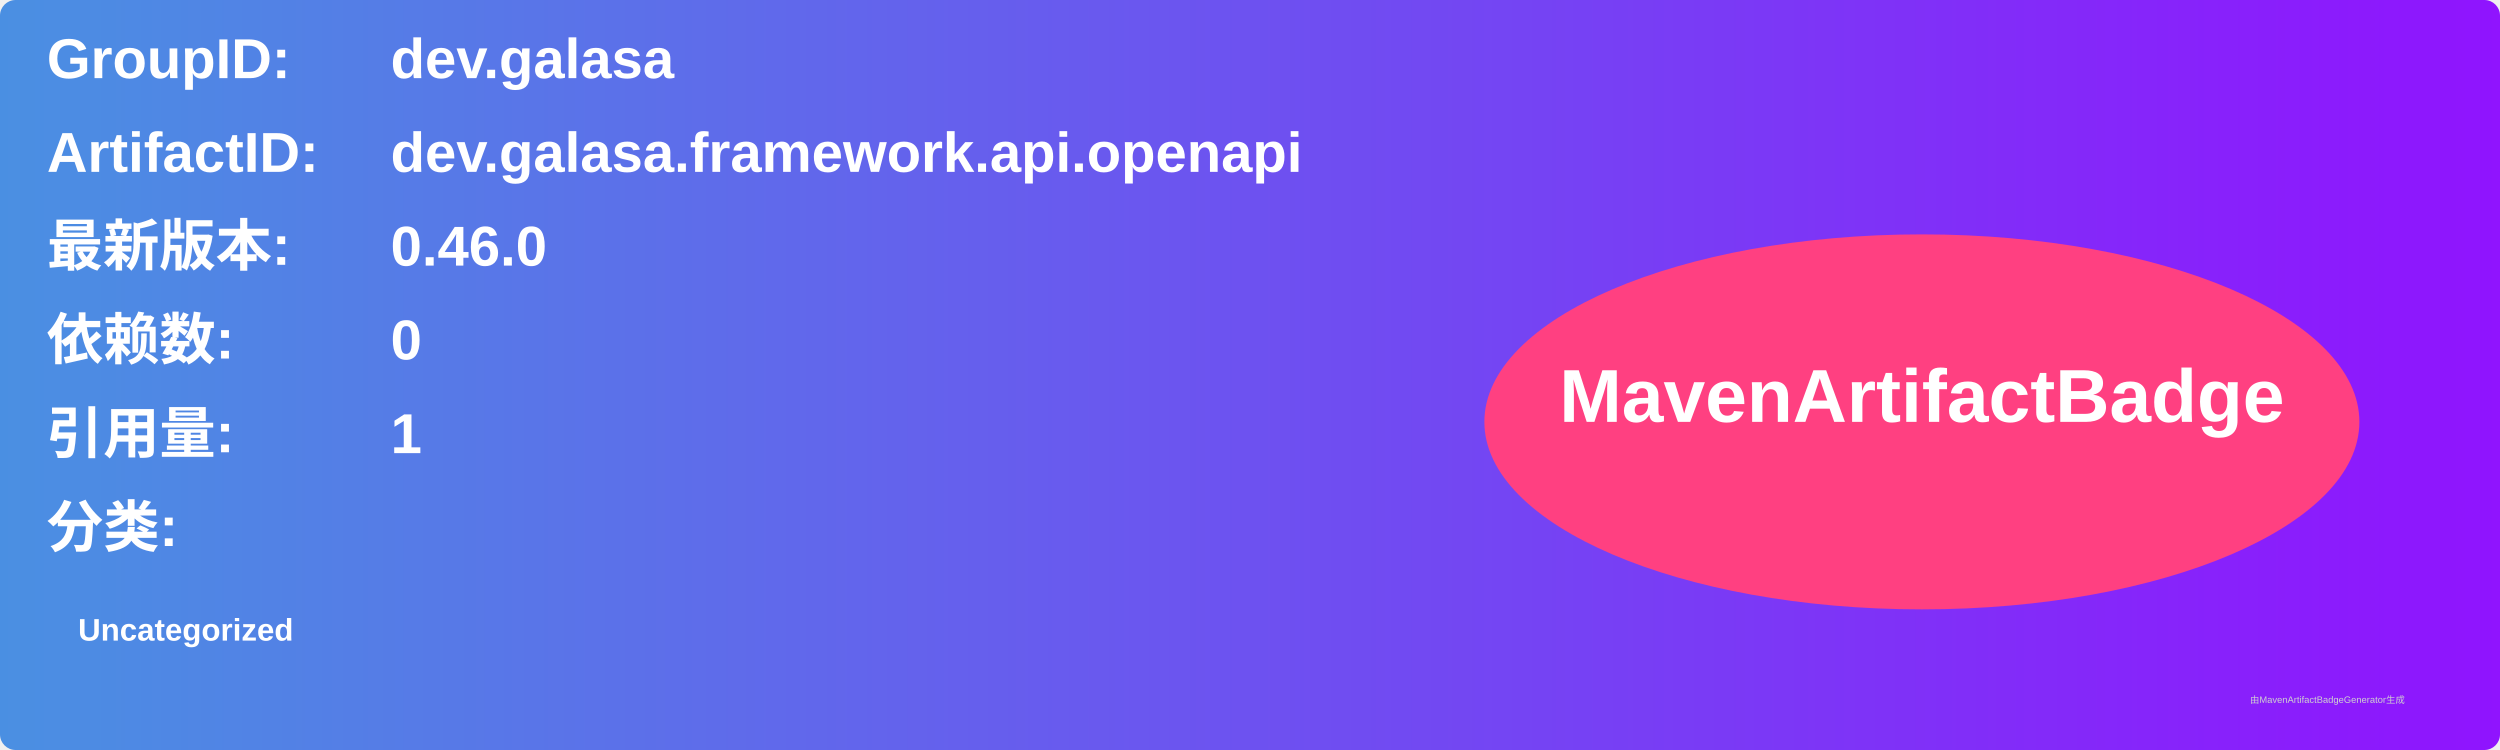
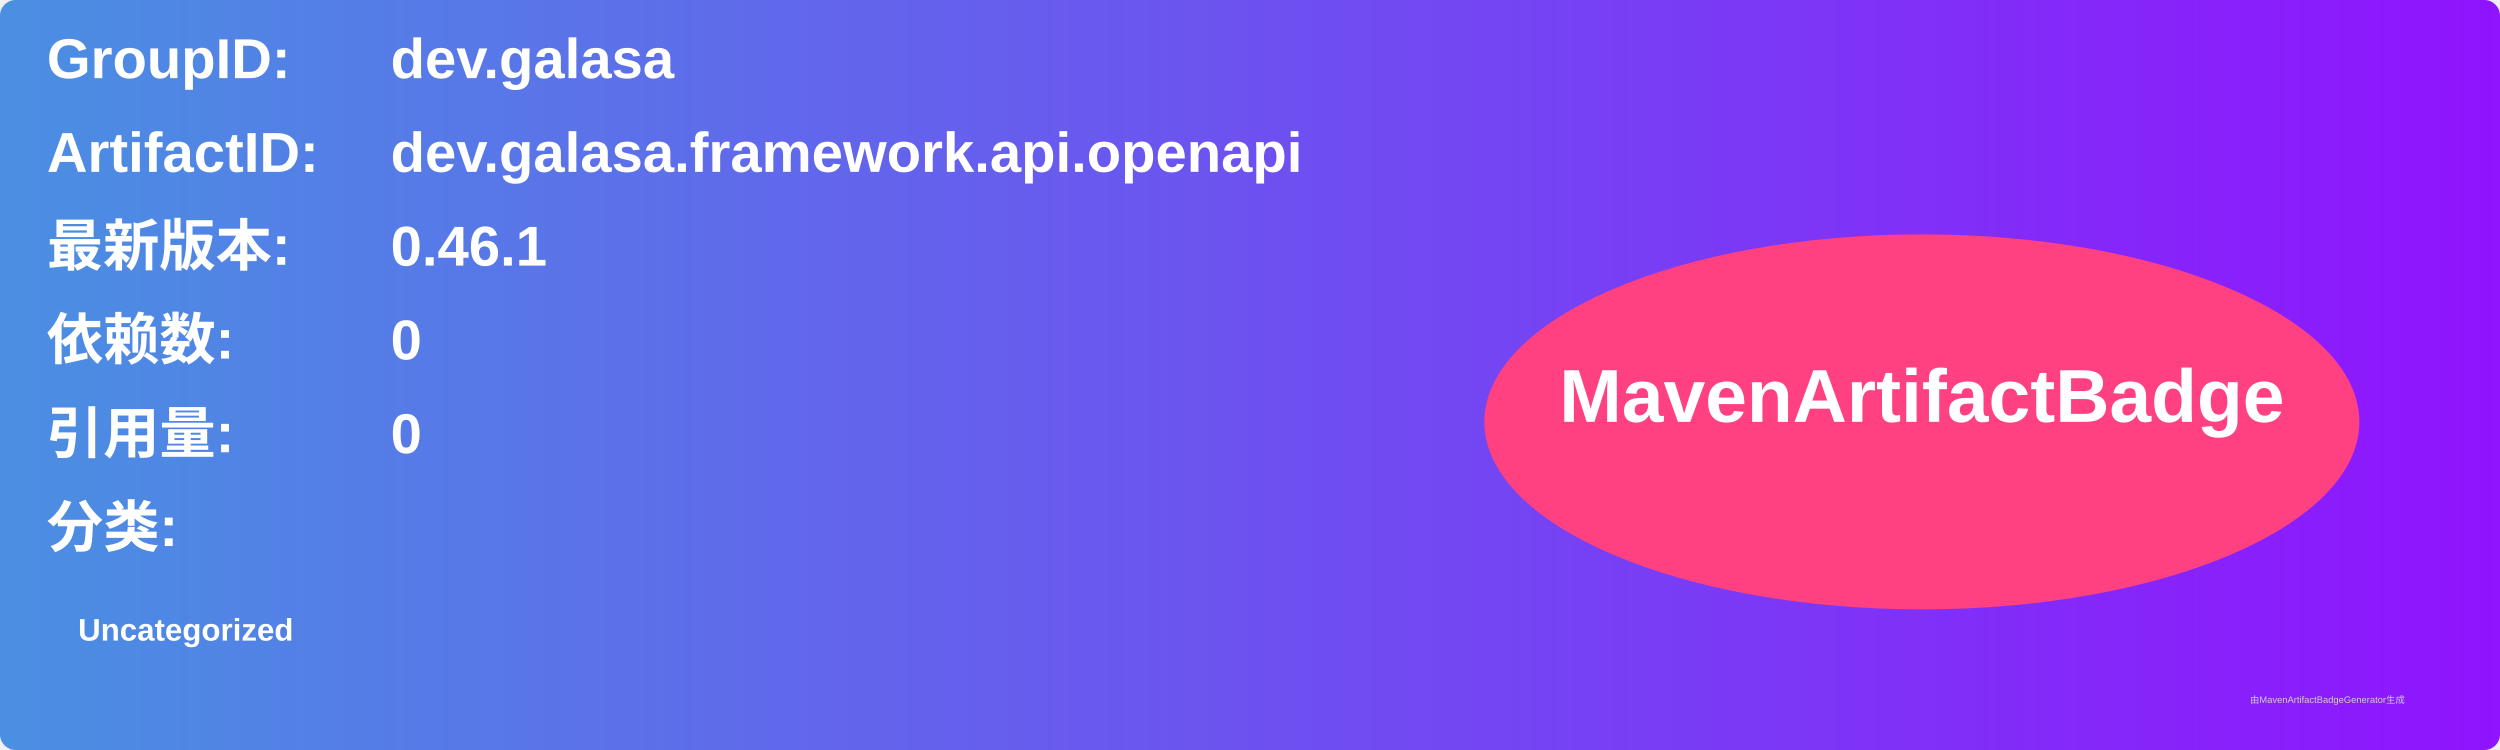
<svg xmlns="http://www.w3.org/2000/svg" width="800" height="240" viewBox="0 0 800 240">
  <linearGradient id="grad" x1="0%" y1="0%" x2="100%" y2="0%">
    <stop offset="0%" stop-color="#4a90e2" />
    <stop offset="100%" stop-color="#9013fe" />
  </linearGradient>
  <rect width="100%" height="100%" rx="5" ry="5" fill="url(#grad)" />
  <g transform="translate(15, 15)">
    <text x="0" y="10" font-family="Arial" font-size="18" fill="white" font-weight="bold" width="260">GroupID:</text>
    <text x="110" y="10" font-family="Arial" font-size="18" fill="white" font-weight="bold" width="460">dev.galasa</text>
    <text x="0" y="40" font-family="Arial" font-size="18" fill="white" font-weight="bold" width="260">ArtifactID:</text>
    <text x="110" y="40" font-family="Arial" font-size="18" fill="white" font-weight="bold" width="460">dev.galasa.framework.api.openapi</text>
    <text x="0" y="70" font-family="Arial" font-size="18" fill="white" font-weight="bold">最新版本:</text>
    <text x="110" y="70" font-family="Arial" font-size="18" fill="white" font-weight="bold">
-       <tspan font-weight="bold">0.46.0</tspan>
+       <tspan font-weight="bold">0.46.1</tspan>
    </text>
    <text x="0" y="100" font-family="Arial" font-size="18" fill="white" font-weight="bold">依赖数: </text>
    <text x="110" y="100" font-family="Arial" font-size="18" fill="white">
      <tspan font-weight="bold">0</tspan>
    </text>
    <text x="0" y="130" font-family="Arial" font-size="18" fill="white" font-weight="bold">引用量: </text>
    <text x="110" y="130" font-family="Arial" font-size="18" fill="white">
-       <tspan font-weight="bold">1</tspan>
+       <tspan font-weight="bold">0</tspan>
    </text>
    <text x="0" y="160" font-family="Arial" font-size="18" fill="white" font-weight="bold">分类:</text>
    <text x="10" y="190" font-family="Arial" font-size="10" fill="white">
      <tspan font-weight="bold">Uncategorized</tspan>
    </text>
    <ellipse cx="600" cy="120" rx="140" ry="60" fill="#ff4081" />
    <text x="600" y="120" text-anchor="middle" font-family="Arial" font-size="24" fill="white" font-weight="bold">MavenArtifactBadge</text>
  </g>
  <text x="720" y="225" font-family="Arial" font-size="3" fill="#d0d0d0">由MavenArtifactBadgeGenerator生成</text>
</svg>
